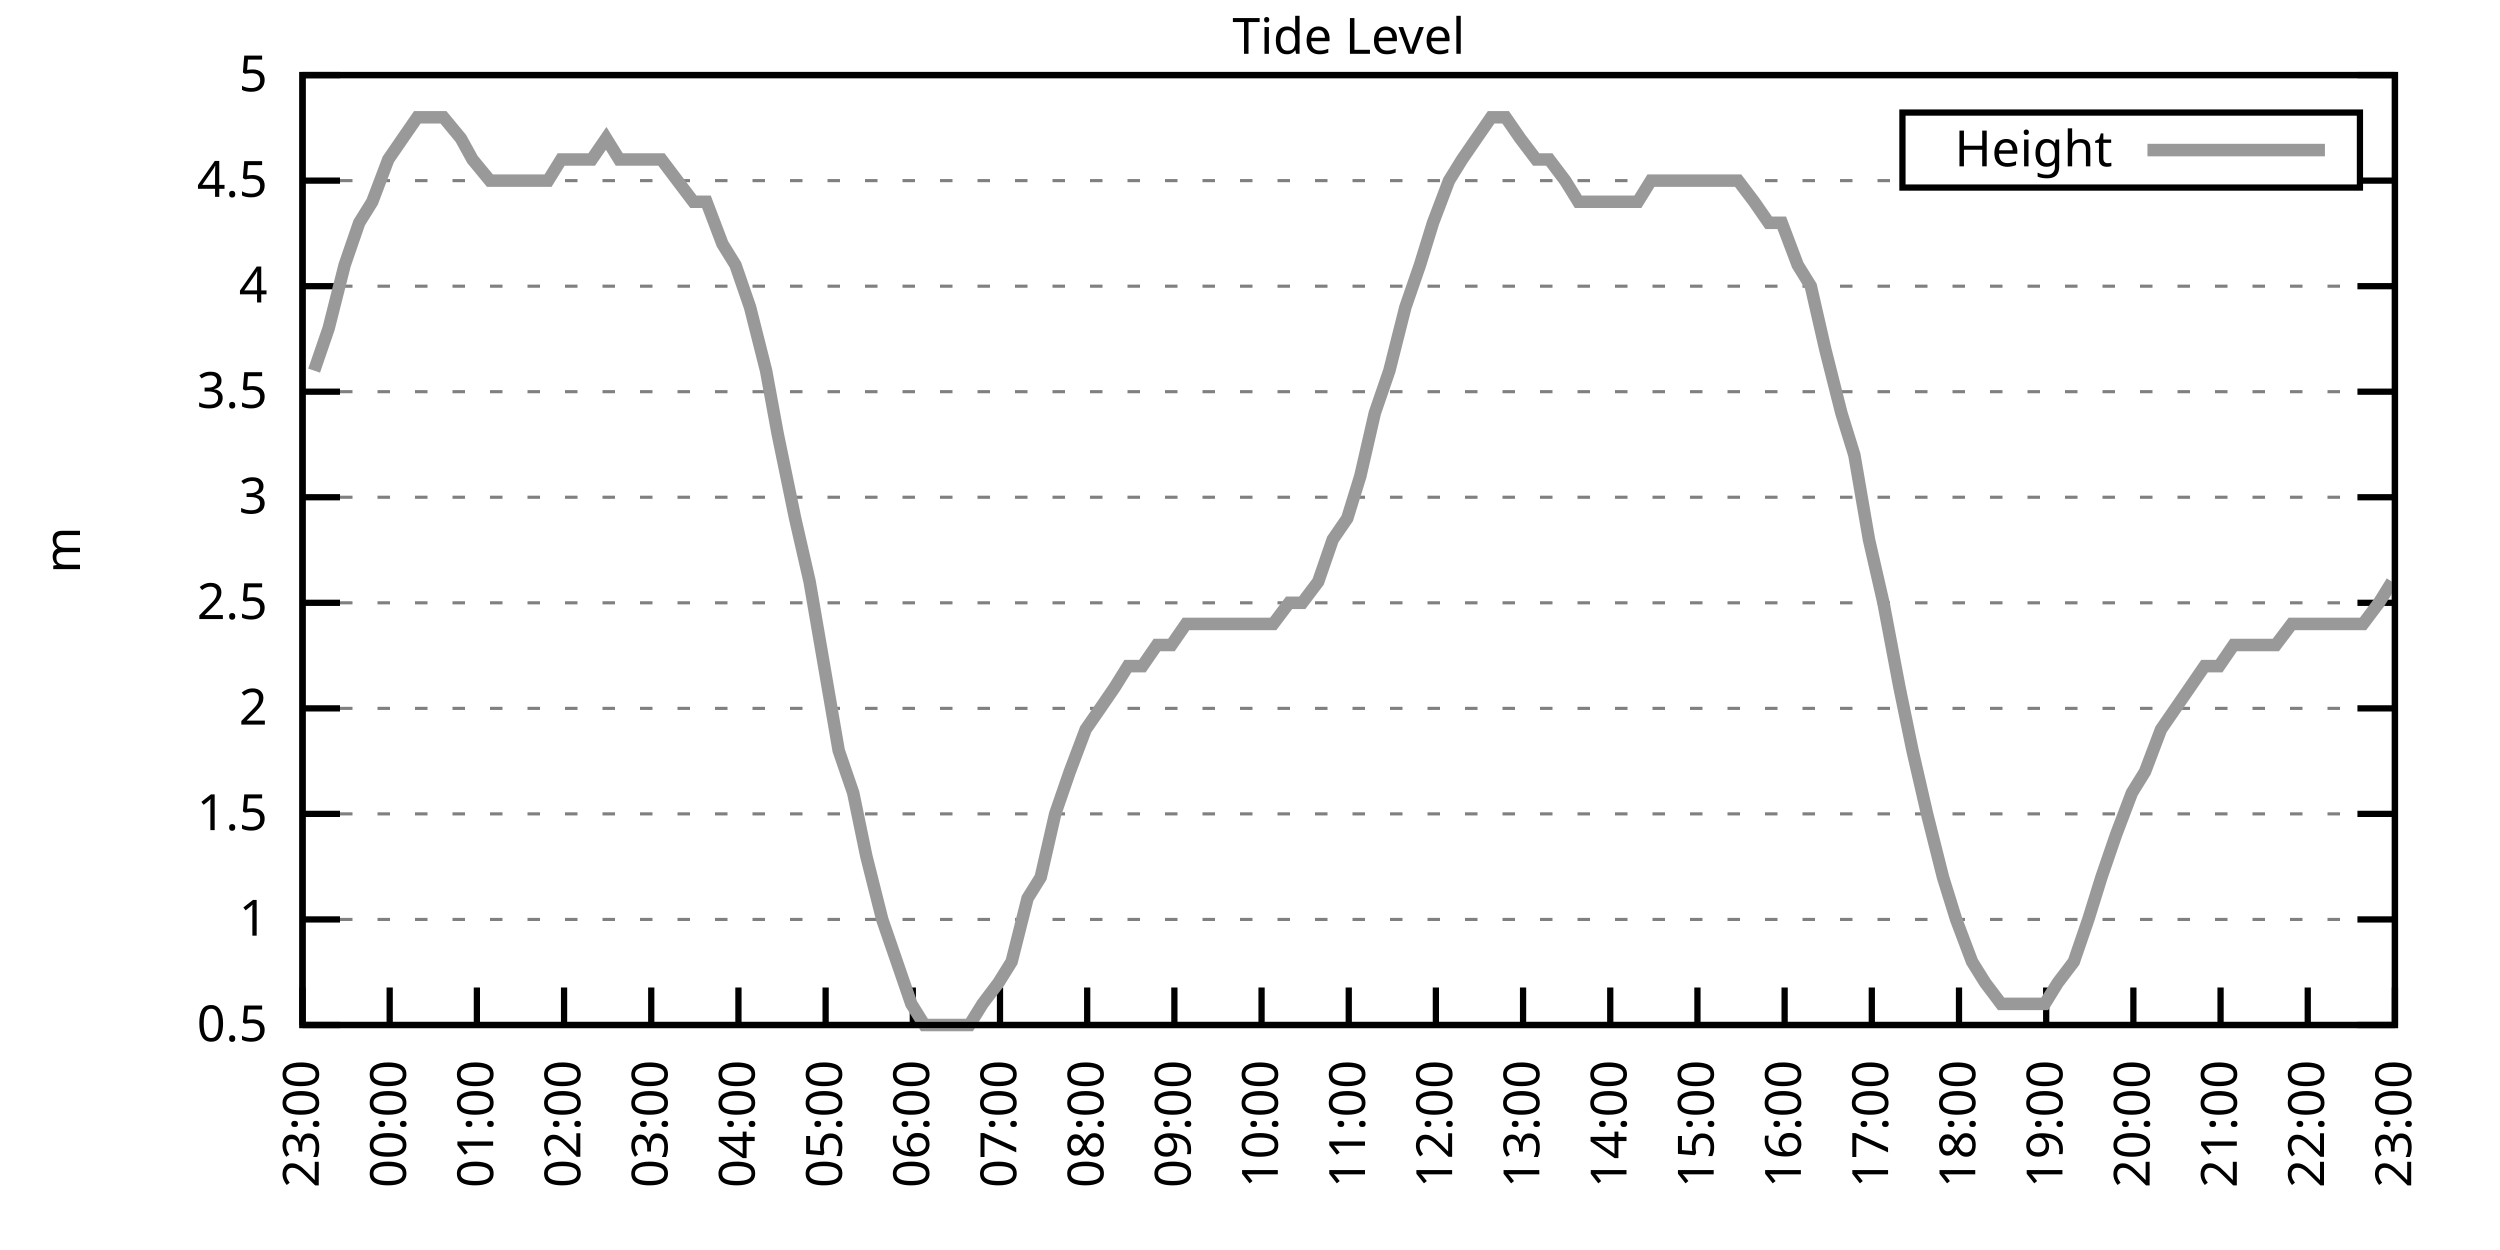
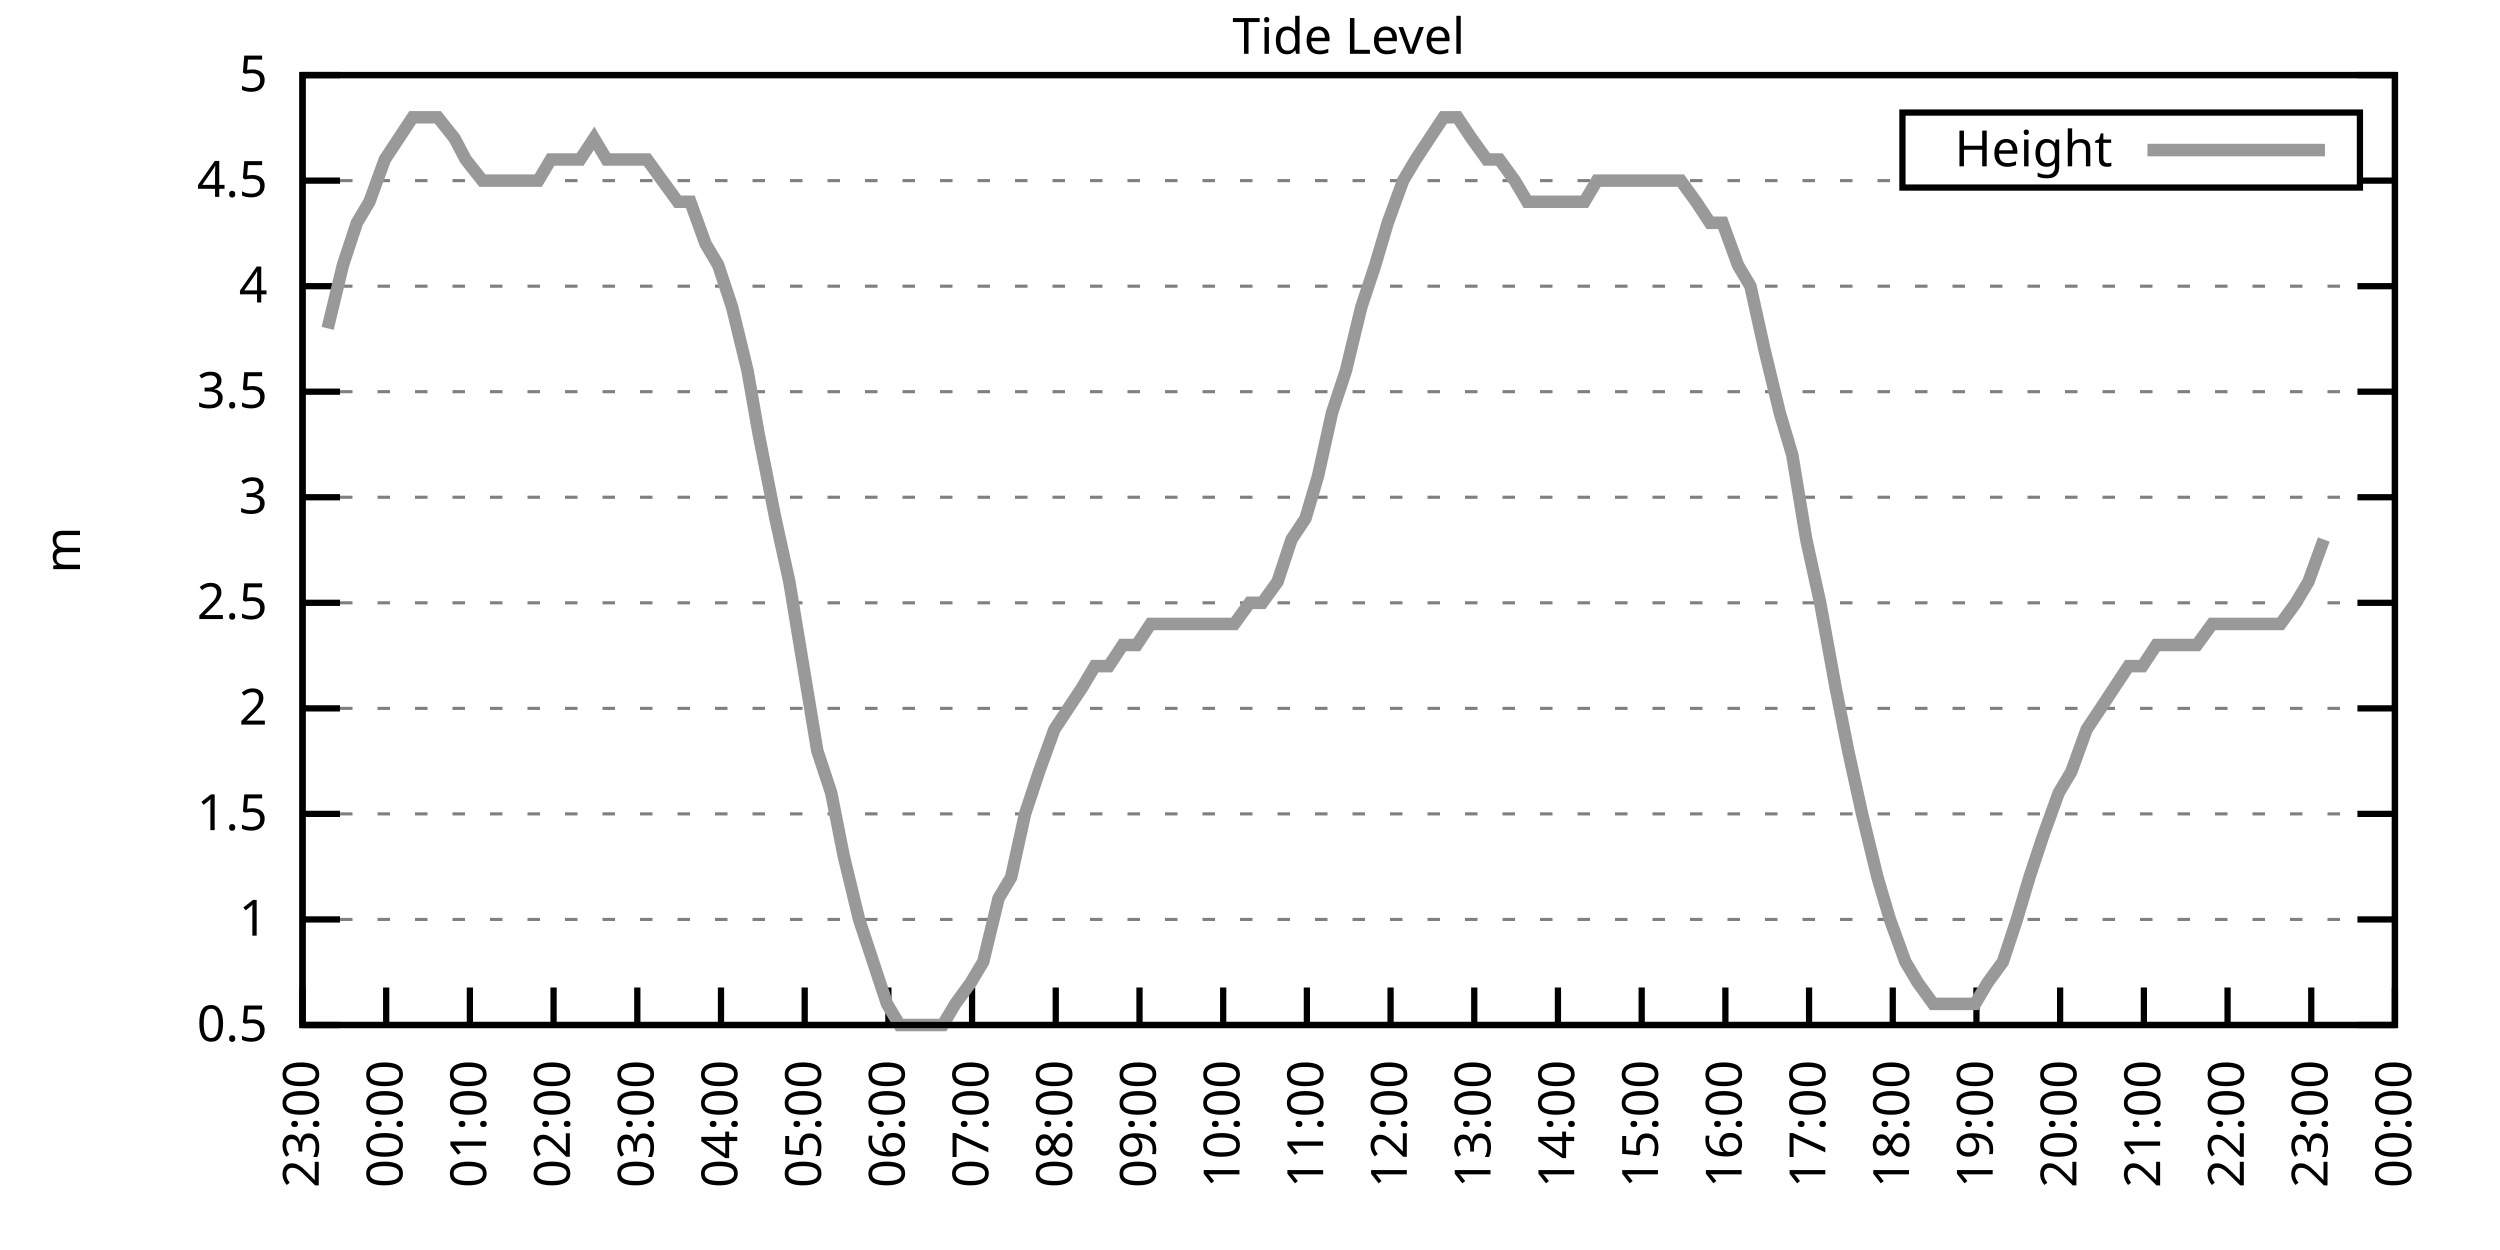
<svg xmlns="http://www.w3.org/2000/svg" xmlns:xlink="http://www.w3.org/1999/xlink" width="400" height="200" viewBox="0 0 400 200">
  <g id="gnuplot_canvas">
    <rect x="0" y="0" width="400" height="200" fill="none" />
    <defs>
      <circle id="gpDot" r="0.5" stroke-width="0.5" stroke="currentColor" />
      <path id="gpPt0" stroke-width="0.333" stroke="currentColor" d="M-1,0 h2 M0,-1 v2" />
      <path id="gpPt1" stroke-width="0.333" stroke="currentColor" d="M-1,-1 L1,1 M1,-1 L-1,1" />
      <path id="gpPt2" stroke-width="0.333" stroke="currentColor" d="M-1,0 L1,0 M0,-1 L0,1 M-1,-1 L1,1 M-1,1 L1,-1" />
      <rect id="gpPt3" stroke-width="0.333" stroke="currentColor" x="-1" y="-1" width="2" height="2" />
      <rect id="gpPt4" stroke-width="0.333" stroke="currentColor" fill="currentColor" x="-1" y="-1" width="2" height="2" />
      <circle id="gpPt5" stroke-width="0.333" stroke="currentColor" cx="0" cy="0" r="1" />
      <use xlink:href="#gpPt5" id="gpPt6" fill="currentColor" stroke="none" />
      <path id="gpPt7" stroke-width="0.333" stroke="currentColor" d="M0,-1.33 L-1.33,0.67 L1.33,0.67 z" />
      <use xlink:href="#gpPt7" id="gpPt8" fill="currentColor" stroke="none" />
      <use xlink:href="#gpPt7" id="gpPt9" stroke="currentColor" transform="rotate(180)" />
      <use xlink:href="#gpPt9" id="gpPt10" fill="currentColor" stroke="none" />
      <use xlink:href="#gpPt3" id="gpPt11" stroke="currentColor" transform="rotate(45)" />
      <use xlink:href="#gpPt11" id="gpPt12" fill="currentColor" stroke="none" />
      <path id="gpPt13" stroke-width="0.333" stroke="currentColor" d="M0,1.330 L1.265,0.411 L0.782,-1.067 L-0.782,-1.076 L-1.265,0.411 z" />
      <use xlink:href="#gpPt13" id="gpPt14" fill="currentColor" stroke="none" />
      <filter id="textbox" filterUnits="objectBoundingBox" x="0" y="0" height="1" width="1">
        <feFlood flood-color="white" flood-opacity="1" result="bgnd" />
        <feComposite in="SourceGraphic" in2="bgnd" operator="atop" />
      </filter>
      <filter id="greybox" filterUnits="objectBoundingBox" x="0" y="0" height="1" width="1">
        <feFlood flood-color="lightgrey" flood-opacity="1" result="grey" />
        <feComposite in="SourceGraphic" in2="grey" operator="atop" />
      </filter>
    </defs>
    <g fill="none" color="white" stroke="currentColor" stroke-width="1.00" stroke-linecap="butt" stroke-linejoin="miter">
</g>
    <g fill="none" color="black" stroke="currentColor" stroke-width="1.00" stroke-linecap="butt" stroke-linejoin="miter">
      <g stroke="none" shape-rendering="crispEdges">
        <polygon fill="rgb(255, 255, 255)" points="48.40,164.00 383.18,164.00 383.18,12.02 48.40,12.02 " />
      </g>
    </g>
    <g fill="none" color="black" stroke="currentColor" stroke-width="1.00" stroke-linecap="butt" stroke-linejoin="miter">
</g>
    <g fill="none" color="black" stroke="black" stroke-width="0.50" stroke-linecap="butt" stroke-linejoin="miter">
</g>
    <g fill="none" color="gray" stroke="currentColor" stroke-width="0.50" stroke-linecap="butt" stroke-linejoin="miter">
      <path stroke="gray" stroke-dasharray="2,4" class="gridline" d="M48.40,164.00 L383.19,164.00  " />
    </g>
    <g fill="none" color="gray" stroke="gray" stroke-width="1.00" stroke-linecap="butt" stroke-linejoin="miter">
</g>
    <g fill="none" color="black" stroke="currentColor" stroke-width="1.00" stroke-linecap="butt" stroke-linejoin="miter">
      <path stroke="black" d="M48.40,164.00 L54.40,164.00 M383.19,164.00 L377.19,164.00  " />
      <g transform="translate(42.80,166.60)" stroke="none" fill="black" font-family="Sans" font-size="8.00" text-anchor="end">
        <text>
          <tspan font-family="Sans"> 0.5</tspan>
        </text>
      </g>
    </g>
    <g fill="none" color="black" stroke="currentColor" stroke-width="1.00" stroke-linecap="butt" stroke-linejoin="miter">
</g>
    <g fill="none" color="black" stroke="black" stroke-width="0.50" stroke-linecap="butt" stroke-linejoin="miter">
</g>
    <g fill="none" color="gray" stroke="currentColor" stroke-width="0.50" stroke-linecap="butt" stroke-linejoin="miter">
      <path stroke="gray" stroke-dasharray="2,4" class="gridline" d="M48.40,147.11 L383.19,147.11  " />
    </g>
    <g fill="none" color="gray" stroke="gray" stroke-width="1.00" stroke-linecap="butt" stroke-linejoin="miter">
</g>
    <g fill="none" color="black" stroke="currentColor" stroke-width="1.00" stroke-linecap="butt" stroke-linejoin="miter">
      <path stroke="black" d="M48.40,147.11 L54.40,147.11 M383.19,147.11 L377.19,147.11  " />
      <g transform="translate(42.80,149.71)" stroke="none" fill="black" font-family="Sans" font-size="8.00" text-anchor="end">
        <text>
          <tspan font-family="Sans"> 1</tspan>
        </text>
      </g>
    </g>
    <g fill="none" color="black" stroke="currentColor" stroke-width="1.00" stroke-linecap="butt" stroke-linejoin="miter">
</g>
    <g fill="none" color="black" stroke="black" stroke-width="0.50" stroke-linecap="butt" stroke-linejoin="miter">
</g>
    <g fill="none" color="gray" stroke="currentColor" stroke-width="0.50" stroke-linecap="butt" stroke-linejoin="miter">
      <path stroke="gray" stroke-dasharray="2,4" class="gridline" d="M48.40,130.22 L383.19,130.22  " />
    </g>
    <g fill="none" color="gray" stroke="gray" stroke-width="1.00" stroke-linecap="butt" stroke-linejoin="miter">
</g>
    <g fill="none" color="black" stroke="currentColor" stroke-width="1.00" stroke-linecap="butt" stroke-linejoin="miter">
      <path stroke="black" d="M48.40,130.22 L54.40,130.22 M383.19,130.22 L377.19,130.22  " />
      <g transform="translate(42.80,132.82)" stroke="none" fill="black" font-family="Sans" font-size="8.00" text-anchor="end">
        <text>
          <tspan font-family="Sans"> 1.5</tspan>
        </text>
      </g>
    </g>
    <g fill="none" color="black" stroke="currentColor" stroke-width="1.00" stroke-linecap="butt" stroke-linejoin="miter">
</g>
    <g fill="none" color="black" stroke="black" stroke-width="0.50" stroke-linecap="butt" stroke-linejoin="miter">
</g>
    <g fill="none" color="gray" stroke="currentColor" stroke-width="0.50" stroke-linecap="butt" stroke-linejoin="miter">
      <path stroke="gray" stroke-dasharray="2,4" class="gridline" d="M48.40,113.34 L383.19,113.34  " />
    </g>
    <g fill="none" color="gray" stroke="gray" stroke-width="1.00" stroke-linecap="butt" stroke-linejoin="miter">
</g>
    <g fill="none" color="black" stroke="currentColor" stroke-width="1.00" stroke-linecap="butt" stroke-linejoin="miter">
      <path stroke="black" d="M48.40,113.34 L54.40,113.34 M383.19,113.34 L377.19,113.34  " />
      <g transform="translate(42.80,115.94)" stroke="none" fill="black" font-family="Sans" font-size="8.00" text-anchor="end">
        <text>
          <tspan font-family="Sans"> 2</tspan>
        </text>
      </g>
    </g>
    <g fill="none" color="black" stroke="currentColor" stroke-width="1.00" stroke-linecap="butt" stroke-linejoin="miter">
</g>
    <g fill="none" color="black" stroke="black" stroke-width="0.50" stroke-linecap="butt" stroke-linejoin="miter">
</g>
    <g fill="none" color="gray" stroke="currentColor" stroke-width="0.50" stroke-linecap="butt" stroke-linejoin="miter">
      <path stroke="gray" stroke-dasharray="2,4" class="gridline" d="M48.40,96.45 L383.19,96.45  " />
    </g>
    <g fill="none" color="gray" stroke="gray" stroke-width="1.00" stroke-linecap="butt" stroke-linejoin="miter">
</g>
    <g fill="none" color="black" stroke="currentColor" stroke-width="1.00" stroke-linecap="butt" stroke-linejoin="miter">
      <path stroke="black" d="M48.40,96.45 L54.40,96.45 M383.19,96.45 L377.19,96.45  " />
      <g transform="translate(42.80,99.05)" stroke="none" fill="black" font-family="Sans" font-size="8.00" text-anchor="end">
        <text>
          <tspan font-family="Sans"> 2.5</tspan>
        </text>
      </g>
    </g>
    <g fill="none" color="black" stroke="currentColor" stroke-width="1.00" stroke-linecap="butt" stroke-linejoin="miter">
</g>
    <g fill="none" color="black" stroke="black" stroke-width="0.50" stroke-linecap="butt" stroke-linejoin="miter">
</g>
    <g fill="none" color="gray" stroke="currentColor" stroke-width="0.50" stroke-linecap="butt" stroke-linejoin="miter">
      <path stroke="gray" stroke-dasharray="2,4" class="gridline" d="M48.40,79.56 L383.19,79.56  " />
    </g>
    <g fill="none" color="gray" stroke="gray" stroke-width="1.00" stroke-linecap="butt" stroke-linejoin="miter">
</g>
    <g fill="none" color="black" stroke="currentColor" stroke-width="1.00" stroke-linecap="butt" stroke-linejoin="miter">
      <path stroke="black" d="M48.40,79.56 L54.40,79.56 M383.19,79.56 L377.19,79.56  " />
      <g transform="translate(42.80,82.16)" stroke="none" fill="black" font-family="Sans" font-size="8.00" text-anchor="end">
        <text>
          <tspan font-family="Sans"> 3</tspan>
        </text>
      </g>
    </g>
    <g fill="none" color="black" stroke="currentColor" stroke-width="1.00" stroke-linecap="butt" stroke-linejoin="miter">
</g>
    <g fill="none" color="black" stroke="black" stroke-width="0.50" stroke-linecap="butt" stroke-linejoin="miter">
</g>
    <g fill="none" color="gray" stroke="currentColor" stroke-width="0.50" stroke-linecap="butt" stroke-linejoin="miter">
      <path stroke="gray" stroke-dasharray="2,4" class="gridline" d="M48.40,62.67 L383.19,62.67  " />
    </g>
    <g fill="none" color="gray" stroke="gray" stroke-width="1.00" stroke-linecap="butt" stroke-linejoin="miter">
</g>
    <g fill="none" color="black" stroke="currentColor" stroke-width="1.00" stroke-linecap="butt" stroke-linejoin="miter">
      <path stroke="black" d="M48.40,62.67 L54.40,62.67 M383.19,62.67 L377.19,62.67  " />
      <g transform="translate(42.80,65.27)" stroke="none" fill="black" font-family="Sans" font-size="8.00" text-anchor="end">
        <text>
          <tspan font-family="Sans"> 3.5</tspan>
        </text>
      </g>
    </g>
    <g fill="none" color="black" stroke="currentColor" stroke-width="1.00" stroke-linecap="butt" stroke-linejoin="miter">
</g>
    <g fill="none" color="black" stroke="black" stroke-width="0.50" stroke-linecap="butt" stroke-linejoin="miter">
</g>
    <g fill="none" color="gray" stroke="currentColor" stroke-width="0.50" stroke-linecap="butt" stroke-linejoin="miter">
      <path stroke="gray" stroke-dasharray="2,4" class="gridline" d="M48.40,45.79 L383.19,45.79  " />
    </g>
    <g fill="none" color="gray" stroke="gray" stroke-width="1.00" stroke-linecap="butt" stroke-linejoin="miter">
</g>
    <g fill="none" color="black" stroke="currentColor" stroke-width="1.00" stroke-linecap="butt" stroke-linejoin="miter">
      <path stroke="black" d="M48.40,45.79 L54.40,45.79 M383.19,45.79 L377.19,45.79  " />
      <g transform="translate(42.80,48.39)" stroke="none" fill="black" font-family="Sans" font-size="8.00" text-anchor="end">
        <text>
          <tspan font-family="Sans"> 4</tspan>
        </text>
      </g>
    </g>
    <g fill="none" color="black" stroke="currentColor" stroke-width="1.00" stroke-linecap="butt" stroke-linejoin="miter">
</g>
    <g fill="none" color="black" stroke="black" stroke-width="0.50" stroke-linecap="butt" stroke-linejoin="miter">
</g>
    <g fill="none" color="gray" stroke="currentColor" stroke-width="0.50" stroke-linecap="butt" stroke-linejoin="miter">
      <path stroke="gray" stroke-dasharray="2,4" class="gridline" d="M48.40,28.90 L304.39,28.90 M377.59,28.90 L383.19,28.90  " />
    </g>
    <g fill="none" color="gray" stroke="gray" stroke-width="1.00" stroke-linecap="butt" stroke-linejoin="miter">
</g>
    <g fill="none" color="black" stroke="currentColor" stroke-width="1.00" stroke-linecap="butt" stroke-linejoin="miter">
      <path stroke="black" d="M48.40,28.90 L54.40,28.90 M383.19,28.90 L377.19,28.90  " />
      <g transform="translate(42.80,31.50)" stroke="none" fill="black" font-family="Sans" font-size="8.00" text-anchor="end">
        <text>
          <tspan font-family="Sans"> 4.5</tspan>
        </text>
      </g>
    </g>
    <g fill="none" color="black" stroke="currentColor" stroke-width="1.00" stroke-linecap="butt" stroke-linejoin="miter">
</g>
    <g fill="none" color="black" stroke="black" stroke-width="0.50" stroke-linecap="butt" stroke-linejoin="miter">
</g>
    <g fill="none" color="gray" stroke="currentColor" stroke-width="0.50" stroke-linecap="butt" stroke-linejoin="miter">
      <path stroke="gray" stroke-dasharray="2,4" class="gridline" d="M48.40,12.01 L383.19,12.01  " />
    </g>
    <g fill="none" color="gray" stroke="gray" stroke-width="1.00" stroke-linecap="butt" stroke-linejoin="miter">
</g>
    <g fill="none" color="black" stroke="currentColor" stroke-width="1.00" stroke-linecap="butt" stroke-linejoin="miter">
      <path stroke="black" d="M48.40,12.01 L54.40,12.01 M383.19,12.01 L377.19,12.01  " />
      <g transform="translate(42.80,14.61)" stroke="none" fill="black" font-family="Sans" font-size="8.00" text-anchor="end">
        <text>
          <tspan font-family="Sans"> 5</tspan>
        </text>
      </g>
    </g>
    <g fill="none" color="black" stroke="currentColor" stroke-width="1.00" stroke-linecap="butt" stroke-linejoin="miter">
      <path stroke="black" d="M48.40,164.00 L48.40,158.00  " />
      <g transform="translate(51.00,169.60) rotate(270.00)" stroke="none" fill="black" font-family="Sans" font-size="8.00" text-anchor="end">
        <text>
          <tspan font-family="Sans">23:00</tspan>
        </text>
      </g>
    </g>
    <g fill="none" color="black" stroke="currentColor" stroke-width="1.00" stroke-linecap="butt" stroke-linejoin="miter">
-       <path stroke="black" d="M62.35,164.00 L62.35,158.00  " />
-       <g transform="translate(64.95,169.60) rotate(270.00)" stroke="none" fill="black" font-family="Sans" font-size="8.00" text-anchor="end">
+       <path stroke="black" d="M61.79,164.00 L61.79,158.00  " />
+       <g transform="translate(64.39,169.60) rotate(270.00)" stroke="none" fill="black" font-family="Sans" font-size="8.00" text-anchor="end">
        <text>
          <tspan font-family="Sans">00:00</tspan>
        </text>
      </g>
    </g>
    <g fill="none" color="black" stroke="currentColor" stroke-width="1.00" stroke-linecap="butt" stroke-linejoin="miter">
-       <path stroke="black" d="M76.30,164.00 L76.30,158.00  " />
-       <g transform="translate(78.90,169.60) rotate(270.00)" stroke="none" fill="black" font-family="Sans" font-size="8.00" text-anchor="end">
+       <path stroke="black" d="M75.18,164.00 L75.18,158.00  " />
+       <g transform="translate(77.78,169.60) rotate(270.00)" stroke="none" fill="black" font-family="Sans" font-size="8.00" text-anchor="end">
        <text>
          <tspan font-family="Sans">01:00</tspan>
        </text>
      </g>
    </g>
    <g fill="none" color="black" stroke="currentColor" stroke-width="1.00" stroke-linecap="butt" stroke-linejoin="miter">
-       <path stroke="black" d="M90.25,164.00 L90.25,158.00  " />
-       <g transform="translate(92.85,169.60) rotate(270.00)" stroke="none" fill="black" font-family="Sans" font-size="8.00" text-anchor="end">
+       <path stroke="black" d="M88.57,164.00 L88.57,158.00  " />
+       <g transform="translate(91.17,169.60) rotate(270.00)" stroke="none" fill="black" font-family="Sans" font-size="8.00" text-anchor="end">
        <text>
          <tspan font-family="Sans">02:00</tspan>
        </text>
      </g>
    </g>
    <g fill="none" color="black" stroke="currentColor" stroke-width="1.00" stroke-linecap="butt" stroke-linejoin="miter">
-       <path stroke="black" d="M104.20,164.00 L104.20,158.00  " />
-       <g transform="translate(106.80,169.60) rotate(270.00)" stroke="none" fill="black" font-family="Sans" font-size="8.00" text-anchor="end">
+       <path stroke="black" d="M101.97,164.00 L101.97,158.00  " />
+       <g transform="translate(104.57,169.60) rotate(270.00)" stroke="none" fill="black" font-family="Sans" font-size="8.00" text-anchor="end">
        <text>
          <tspan font-family="Sans">03:00</tspan>
        </text>
      </g>
    </g>
    <g fill="none" color="black" stroke="currentColor" stroke-width="1.00" stroke-linecap="butt" stroke-linejoin="miter">
-       <path stroke="black" d="M118.15,164.00 L118.15,158.00  " />
-       <g transform="translate(120.75,169.60) rotate(270.00)" stroke="none" fill="black" font-family="Sans" font-size="8.00" text-anchor="end">
+       <path stroke="black" d="M115.36,164.00 L115.36,158.00  " />
+       <g transform="translate(117.96,169.60) rotate(270.00)" stroke="none" fill="black" font-family="Sans" font-size="8.00" text-anchor="end">
        <text>
          <tspan font-family="Sans">04:00</tspan>
        </text>
      </g>
    </g>
    <g fill="none" color="black" stroke="currentColor" stroke-width="1.00" stroke-linecap="butt" stroke-linejoin="miter">
-       <path stroke="black" d="M132.10,164.00 L132.10,158.00  " />
-       <g transform="translate(134.70,169.60) rotate(270.00)" stroke="none" fill="black" font-family="Sans" font-size="8.00" text-anchor="end">
+       <path stroke="black" d="M128.75,164.00 L128.75,158.00  " />
+       <g transform="translate(131.35,169.60) rotate(270.00)" stroke="none" fill="black" font-family="Sans" font-size="8.00" text-anchor="end">
        <text>
          <tspan font-family="Sans">05:00</tspan>
        </text>
      </g>
    </g>
    <g fill="none" color="black" stroke="currentColor" stroke-width="1.00" stroke-linecap="butt" stroke-linejoin="miter">
-       <path stroke="black" d="M146.05,164.00 L146.05,158.00  " />
-       <g transform="translate(148.65,169.60) rotate(270.00)" stroke="none" fill="black" font-family="Sans" font-size="8.00" text-anchor="end">
+       <path stroke="black" d="M142.14,164.00 L142.14,158.00  " />
+       <g transform="translate(144.74,169.60) rotate(270.00)" stroke="none" fill="black" font-family="Sans" font-size="8.00" text-anchor="end">
        <text>
          <tspan font-family="Sans">06:00</tspan>
        </text>
      </g>
    </g>
    <g fill="none" color="black" stroke="currentColor" stroke-width="1.00" stroke-linecap="butt" stroke-linejoin="miter">
-       <path stroke="black" d="M160.00,164.00 L160.00,158.00  " />
-       <g transform="translate(162.60,169.60) rotate(270.00)" stroke="none" fill="black" font-family="Sans" font-size="8.00" text-anchor="end">
+       <path stroke="black" d="M155.53,164.00 L155.53,158.00  " />
+       <g transform="translate(158.13,169.60) rotate(270.00)" stroke="none" fill="black" font-family="Sans" font-size="8.00" text-anchor="end">
        <text>
          <tspan font-family="Sans">07:00</tspan>
        </text>
      </g>
    </g>
    <g fill="none" color="black" stroke="currentColor" stroke-width="1.00" stroke-linecap="butt" stroke-linejoin="miter">
-       <path stroke="black" d="M173.95,164.00 L173.95,158.00  " />
-       <g transform="translate(176.55,169.60) rotate(270.00)" stroke="none" fill="black" font-family="Sans" font-size="8.00" text-anchor="end">
+       <path stroke="black" d="M168.92,164.00 L168.92,158.00  " />
+       <g transform="translate(171.52,169.60) rotate(270.00)" stroke="none" fill="black" font-family="Sans" font-size="8.00" text-anchor="end">
        <text>
          <tspan font-family="Sans">08:00</tspan>
        </text>
      </g>
    </g>
    <g fill="none" color="black" stroke="currentColor" stroke-width="1.00" stroke-linecap="butt" stroke-linejoin="miter">
-       <path stroke="black" d="M187.90,164.00 L187.90,158.00  " />
-       <g transform="translate(190.50,169.60) rotate(270.00)" stroke="none" fill="black" font-family="Sans" font-size="8.00" text-anchor="end">
+       <path stroke="black" d="M182.32,164.00 L182.32,158.00  " />
+       <g transform="translate(184.92,169.60) rotate(270.00)" stroke="none" fill="black" font-family="Sans" font-size="8.00" text-anchor="end">
        <text>
          <tspan font-family="Sans">09:00</tspan>
        </text>
      </g>
    </g>
    <g fill="none" color="black" stroke="currentColor" stroke-width="1.00" stroke-linecap="butt" stroke-linejoin="miter">
-       <path stroke="black" d="M201.85,164.00 L201.85,158.00  " />
-       <g transform="translate(204.45,169.60) rotate(270.00)" stroke="none" fill="black" font-family="Sans" font-size="8.00" text-anchor="end">
+       <path stroke="black" d="M195.71,164.00 L195.71,158.00  " />
+       <g transform="translate(198.31,169.60) rotate(270.00)" stroke="none" fill="black" font-family="Sans" font-size="8.00" text-anchor="end">
        <text>
          <tspan font-family="Sans">10:00</tspan>
        </text>
      </g>
    </g>
    <g fill="none" color="black" stroke="currentColor" stroke-width="1.00" stroke-linecap="butt" stroke-linejoin="miter">
-       <path stroke="black" d="M215.80,164.00 L215.80,158.00  " />
-       <g transform="translate(218.40,169.60) rotate(270.00)" stroke="none" fill="black" font-family="Sans" font-size="8.00" text-anchor="end">
+       <path stroke="black" d="M209.10,164.00 L209.10,158.00  " />
+       <g transform="translate(211.70,169.60) rotate(270.00)" stroke="none" fill="black" font-family="Sans" font-size="8.00" text-anchor="end">
        <text>
          <tspan font-family="Sans">11:00</tspan>
        </text>
      </g>
    </g>
    <g fill="none" color="black" stroke="currentColor" stroke-width="1.00" stroke-linecap="butt" stroke-linejoin="miter">
-       <path stroke="black" d="M229.74,164.00 L229.74,158.00  " />
-       <g transform="translate(232.34,169.60) rotate(270.00)" stroke="none" fill="black" font-family="Sans" font-size="8.00" text-anchor="end">
+       <path stroke="black" d="M222.49,164.00 L222.49,158.00  " />
+       <g transform="translate(225.09,169.60) rotate(270.00)" stroke="none" fill="black" font-family="Sans" font-size="8.00" text-anchor="end">
        <text>
          <tspan font-family="Sans">12:00</tspan>
        </text>
      </g>
    </g>
    <g fill="none" color="black" stroke="currentColor" stroke-width="1.00" stroke-linecap="butt" stroke-linejoin="miter">
-       <path stroke="black" d="M243.69,164.00 L243.69,158.00  " />
-       <g transform="translate(246.29,169.60) rotate(270.00)" stroke="none" fill="black" font-family="Sans" font-size="8.00" text-anchor="end">
+       <path stroke="black" d="M235.88,164.00 L235.88,158.00  " />
+       <g transform="translate(238.48,169.60) rotate(270.00)" stroke="none" fill="black" font-family="Sans" font-size="8.00" text-anchor="end">
        <text>
          <tspan font-family="Sans">13:00</tspan>
        </text>
      </g>
    </g>
    <g fill="none" color="black" stroke="currentColor" stroke-width="1.00" stroke-linecap="butt" stroke-linejoin="miter">
-       <path stroke="black" d="M257.64,164.00 L257.64,158.00  " />
-       <g transform="translate(260.24,169.60) rotate(270.00)" stroke="none" fill="black" font-family="Sans" font-size="8.00" text-anchor="end">
+       <path stroke="black" d="M249.27,164.00 L249.27,158.00  " />
+       <g transform="translate(251.87,169.60) rotate(270.00)" stroke="none" fill="black" font-family="Sans" font-size="8.00" text-anchor="end">
        <text>
          <tspan font-family="Sans">14:00</tspan>
        </text>
      </g>
    </g>
    <g fill="none" color="black" stroke="currentColor" stroke-width="1.00" stroke-linecap="butt" stroke-linejoin="miter">
-       <path stroke="black" d="M271.59,164.00 L271.59,158.00  " />
-       <g transform="translate(274.19,169.60) rotate(270.00)" stroke="none" fill="black" font-family="Sans" font-size="8.00" text-anchor="end">
+       <path stroke="black" d="M262.67,164.00 L262.67,158.00  " />
+       <g transform="translate(265.27,169.60) rotate(270.00)" stroke="none" fill="black" font-family="Sans" font-size="8.00" text-anchor="end">
        <text>
          <tspan font-family="Sans">15:00</tspan>
        </text>
      </g>
    </g>
    <g fill="none" color="black" stroke="currentColor" stroke-width="1.00" stroke-linecap="butt" stroke-linejoin="miter">
-       <path stroke="black" d="M285.54,164.00 L285.54,158.00  " />
-       <g transform="translate(288.14,169.60) rotate(270.00)" stroke="none" fill="black" font-family="Sans" font-size="8.00" text-anchor="end">
+       <path stroke="black" d="M276.06,164.00 L276.06,158.00  " />
+       <g transform="translate(278.66,169.60) rotate(270.00)" stroke="none" fill="black" font-family="Sans" font-size="8.00" text-anchor="end">
        <text>
          <tspan font-family="Sans">16:00</tspan>
        </text>
      </g>
    </g>
    <g fill="none" color="black" stroke="currentColor" stroke-width="1.00" stroke-linecap="butt" stroke-linejoin="miter">
-       <path stroke="black" d="M299.49,164.00 L299.49,158.00  " />
-       <g transform="translate(302.09,169.60) rotate(270.00)" stroke="none" fill="black" font-family="Sans" font-size="8.00" text-anchor="end">
+       <path stroke="black" d="M289.45,164.00 L289.45,158.00  " />
+       <g transform="translate(292.05,169.60) rotate(270.00)" stroke="none" fill="black" font-family="Sans" font-size="8.00" text-anchor="end">
        <text>
          <tspan font-family="Sans">17:00</tspan>
        </text>
      </g>
    </g>
    <g fill="none" color="black" stroke="currentColor" stroke-width="1.00" stroke-linecap="butt" stroke-linejoin="miter">
-       <path stroke="black" d="M313.44,164.00 L313.44,158.00  " />
-       <g transform="translate(316.04,169.60) rotate(270.00)" stroke="none" fill="black" font-family="Sans" font-size="8.00" text-anchor="end">
+       <path stroke="black" d="M302.84,164.00 L302.84,158.00  " />
+       <g transform="translate(305.44,169.60) rotate(270.00)" stroke="none" fill="black" font-family="Sans" font-size="8.00" text-anchor="end">
        <text>
          <tspan font-family="Sans">18:00</tspan>
        </text>
      </g>
    </g>
    <g fill="none" color="black" stroke="currentColor" stroke-width="1.00" stroke-linecap="butt" stroke-linejoin="miter">
-       <path stroke="black" d="M327.39,164.00 L327.39,158.00  " />
-       <g transform="translate(329.99,169.60) rotate(270.00)" stroke="none" fill="black" font-family="Sans" font-size="8.00" text-anchor="end">
+       <path stroke="black" d="M316.23,164.00 L316.23,158.00  " />
+       <g transform="translate(318.83,169.60) rotate(270.00)" stroke="none" fill="black" font-family="Sans" font-size="8.00" text-anchor="end">
        <text>
          <tspan font-family="Sans">19:00</tspan>
        </text>
      </g>
    </g>
    <g fill="none" color="black" stroke="currentColor" stroke-width="1.00" stroke-linecap="butt" stroke-linejoin="miter">
-       <path stroke="black" d="M341.34,164.00 L341.34,158.00  " />
-       <g transform="translate(343.94,169.60) rotate(270.00)" stroke="none" fill="black" font-family="Sans" font-size="8.00" text-anchor="end">
+       <path stroke="black" d="M329.62,164.00 L329.62,158.00  " />
+       <g transform="translate(332.22,169.60) rotate(270.00)" stroke="none" fill="black" font-family="Sans" font-size="8.00" text-anchor="end">
        <text>
          <tspan font-family="Sans">20:00</tspan>
        </text>
      </g>
    </g>
    <g fill="none" color="black" stroke="currentColor" stroke-width="1.00" stroke-linecap="butt" stroke-linejoin="miter">
-       <path stroke="black" d="M355.29,164.00 L355.29,158.00  " />
-       <g transform="translate(357.89,169.60) rotate(270.00)" stroke="none" fill="black" font-family="Sans" font-size="8.00" text-anchor="end">
+       <path stroke="black" d="M343.02,164.00 L343.02,158.00  " />
+       <g transform="translate(345.62,169.60) rotate(270.00)" stroke="none" fill="black" font-family="Sans" font-size="8.00" text-anchor="end">
        <text>
          <tspan font-family="Sans">21:00</tspan>
        </text>
      </g>
    </g>
    <g fill="none" color="black" stroke="currentColor" stroke-width="1.00" stroke-linecap="butt" stroke-linejoin="miter">
-       <path stroke="black" d="M369.24,164.00 L369.24,158.00  " />
-       <g transform="translate(371.84,169.60) rotate(270.00)" stroke="none" fill="black" font-family="Sans" font-size="8.00" text-anchor="end">
+       <path stroke="black" d="M356.41,164.00 L356.41,158.00  " />
+       <g transform="translate(359.01,169.60) rotate(270.00)" stroke="none" fill="black" font-family="Sans" font-size="8.00" text-anchor="end">
        <text>
          <tspan font-family="Sans">22:00</tspan>
+         </text>
+       </g>
+     </g>
+     <g fill="none" color="black" stroke="currentColor" stroke-width="1.00" stroke-linecap="butt" stroke-linejoin="miter">
+       <path stroke="black" d="M369.80,164.00 L369.80,158.00  " />
+       <g transform="translate(372.40,169.60) rotate(270.00)" stroke="none" fill="black" font-family="Sans" font-size="8.00" text-anchor="end">
+         <text>
+           <tspan font-family="Sans">23:00</tspan>
        </text>
      </g>
    </g>
    <g fill="none" color="black" stroke="currentColor" stroke-width="1.00" stroke-linecap="butt" stroke-linejoin="miter">
      <path stroke="black" d="M383.19,164.00 L383.19,158.00  " />
      <g transform="translate(385.79,169.60) rotate(270.00)" stroke="none" fill="black" font-family="Sans" font-size="8.00" text-anchor="end">
        <text>
-           <tspan font-family="Sans">23:00</tspan>
+           <tspan font-family="Sans">00:00</tspan>
        </text>
      </g>
    </g>
    <g fill="none" color="black" stroke="currentColor" stroke-width="1.00" stroke-linecap="butt" stroke-linejoin="miter">
</g>
    <g fill="none" color="black" stroke="currentColor" stroke-width="1.00" stroke-linecap="butt" stroke-linejoin="miter">
      <path stroke="black" d="M48.40,12.01 L48.40,164.00 L383.19,164.00 L383.19,12.01 L48.40,12.01 Z  " />
    </g>
    <g fill="none" color="black" stroke="currentColor" stroke-width="1.00" stroke-linecap="butt" stroke-linejoin="miter">
</g>
    <g fill="none" color="black" stroke="currentColor" stroke-width="1.00" stroke-linecap="butt" stroke-linejoin="miter">
      <path stroke="black" d="M304.39,30.01 L304.39,18.01 L377.59,18.01 L377.59,30.01 L304.39,30.01 Z  " />
    </g>
    <g id="Tide_level_plot_1">
      <g fill="none" color="white" stroke="black" stroke-width="2.00" stroke-linecap="butt" stroke-linejoin="miter">
</g>
      <g fill="none" color="black" stroke="currentColor" stroke-width="2.00" stroke-linecap="butt" stroke-linejoin="miter">
        <g transform="translate(337.99,26.61)" stroke="none" fill="black" font-family="Sans" font-size="8.00" text-anchor="end">
          <text>
            <tspan font-family="Sans">Height</tspan>
          </text>
        </g>
      </g>
      <g fill="none" color="black" stroke="currentColor" stroke-width="2.00" stroke-linecap="butt" stroke-linejoin="miter">
-         <path stroke="rgb(153, 153, 153)" d="M343.59,24.01 L371.99,24.01 M50.26,59.30 L52.58,52.54 L55.14,42.41 L57.47,35.65 L59.56,32.28 L62.12,25.52   L64.44,22.14 L66.77,18.77 L69.09,18.77 L70.95,18.77 L73.74,22.14 L75.60,25.52 L78.39,28.90 L80.48,28.90   L83.04,28.90 L85.13,28.90 L87.69,28.90 L89.78,25.52 L92.11,25.52 L94.67,25.52 L96.99,22.14 L99.08,25.52   L101.64,25.52 L103.97,25.52 L105.83,25.52 L108.38,28.90 L110.94,32.28 L113.03,32.28 L115.59,39.03 L117.68,42.41   L120.01,49.16 L122.57,59.30 L124.43,69.43 L127.22,82.94 L129.54,93.07 L134.19,120.09 L136.51,126.85 L138.61,136.98   L141.16,147.11 L143.49,153.87 L145.81,160.62 L147.91,164.00 L150.23,164.00 L152.79,164.00 L155.11,164.00 L157.21,160.62   L159.76,157.24 L161.86,153.87 L164.41,143.73 L166.51,140.36 L168.83,130.22 L171.16,123.47 L173.71,116.71 L176.04,113.34   L178.36,109.96 L180.46,106.58 L182.78,106.58 L185.11,103.20 L187.43,103.20 L189.76,99.83 L192.31,99.83 L194.64,99.83   L196.96,99.83 L199.29,99.83 L201.38,99.83 L203.71,99.83 L206.26,96.45 L208.36,96.45 L210.91,93.07 L213.24,86.32   L215.56,82.94 L217.65,76.18 L219.98,66.05 L222.30,59.30 L224.86,49.16 L227.19,42.41 L229.28,35.65 L231.84,28.90   L233.93,25.52 L236.25,22.14 L238.58,18.77 L240.90,18.77 L243.23,22.14 L245.79,25.52 L247.88,25.52 L250.44,28.90   L252.53,32.28 L254.85,32.28 L257.18,32.28 L259.74,32.28 L262.06,32.28 L264.15,28.90 L266.71,28.90 L268.57,28.90   L271.36,28.90 L273.69,28.90 L276.01,28.90 L278.10,28.90 L280.66,32.28 L282.99,35.65 L285.08,35.65 L287.64,42.41   L289.73,45.79 L292.05,55.92 L294.61,66.05 L296.70,72.81 L299.03,86.32 L301.35,96.45 L303.91,109.96 L306.00,120.09   L308.33,130.22 L310.88,140.36 L312.98,147.11 L315.53,153.87 L317.63,157.24 L320.18,160.62 L322.28,160.62 L324.60,160.62   L327.16,160.62 L329.25,157.24 L331.81,153.87 L334.13,147.11 L336.23,140.36 L338.55,133.60 L341.11,126.85 L343.20,123.47   L345.76,116.71 L348.08,113.34 L350.41,109.96 L352.73,106.58 L355.06,106.58 L357.38,103.20 L359.48,103.20 L362.03,103.20   L364.13,103.20 L366.68,99.83 L368.78,99.83 L371.33,99.83 L373.66,99.83 L375.75,99.83 L378.08,99.83 L380.63,96.45   L382.73,93.07  " />
+         <path stroke="rgb(153, 153, 153)" d="M343.59,24.01 L371.99,24.01 M52.42,52.54 L54.87,42.41 L57.10,35.65 L59.11,32.28 L61.57,25.52 L63.80,22.14   L66.03,18.77 L68.26,18.77 L70.05,18.77 L72.73,22.14 L74.51,25.52 L77.19,28.90 L79.20,28.90 L81.66,28.90   L83.66,28.90 L86.12,28.90 L88.13,25.52 L90.36,25.52 L92.82,25.52 L95.05,22.14 L97.06,25.52 L99.51,25.52   L101.74,25.52 L103.53,25.52 L105.98,28.90 L108.44,32.28 L110.45,32.28 L112.90,39.03 L114.91,42.41 L117.14,49.16   L119.60,59.30 L121.38,69.43 L124.06,82.94 L126.29,93.07 L130.76,120.09 L132.99,126.85 L135.00,136.98 L137.45,147.11   L139.69,153.87 L141.92,160.62 L143.93,164.00 L146.16,164.00 L148.61,164.00 L150.85,164.00 L152.85,160.62 L155.31,157.24   L157.32,153.87 L159.77,143.73 L161.78,140.36 L164.01,130.22 L166.25,123.47 L168.70,116.71 L170.93,113.34 L173.17,109.96   L175.17,106.58 L177.41,106.58 L179.64,103.20 L181.87,103.20 L184.10,99.83 L186.56,99.83 L188.79,99.83 L191.02,99.83   L193.25,99.83 L195.26,99.83 L197.49,99.83 L199.95,96.45 L201.96,96.45 L204.41,93.07 L206.64,86.32 L208.88,82.94   L210.88,76.18 L213.12,66.05 L215.35,59.30 L217.80,49.16 L220.04,42.41 L222.04,35.65 L224.50,28.90 L226.51,25.52   L228.74,22.14 L230.97,18.77 L233.20,18.77 L235.44,22.14 L237.89,25.52 L239.90,25.52 L242.36,28.90 L244.36,32.28   L246.60,32.28 L248.83,32.28 L251.28,32.28 L253.51,32.28 L255.52,28.90 L257.98,28.90 L259.76,28.90 L262.44,28.90   L264.67,28.90 L266.91,28.90 L268.92,28.90 L271.37,32.28 L273.60,35.65 L275.61,35.65 L278.07,42.41 L280.07,45.79   L282.31,55.92 L284.76,66.05 L286.77,72.81 L289.00,86.32 L291.23,96.45 L293.69,109.96 L295.70,120.09 L297.93,130.22   L300.39,140.36 L302.39,147.11 L304.85,153.87 L306.86,157.24 L309.31,160.62 L311.32,160.62 L313.55,160.62 L316.01,160.62   L318.02,157.24 L320.47,153.87 L322.70,147.11 L324.71,140.36 L326.95,133.60 L329.40,126.85 L331.41,123.47 L333.86,116.71   L336.10,113.34 L338.33,109.96 L340.56,106.58 L342.79,106.58 L345.02,103.20 L347.03,103.20 L349.49,103.20 L351.50,103.20   L353.95,99.83 L355.96,99.83 L358.42,99.83 L360.65,99.83 L362.66,99.83 L364.89,99.83 L367.34,96.45 L369.35,93.07   L371.81,86.32  " />
      </g>
    </g>
    <g fill="none" color="black" stroke="currentColor" stroke-width="2.00" stroke-linecap="butt" stroke-linejoin="miter">
</g>
    <g fill="none" color="black" stroke="black" stroke-width="1.00" stroke-linecap="butt" stroke-linejoin="miter">
</g>
    <g fill="none" color="black" stroke="currentColor" stroke-width="1.00" stroke-linecap="butt" stroke-linejoin="miter">
      <path stroke="black" d="M48.40,12.01 L48.40,164.00 L383.19,164.00 L383.19,12.01 L48.40,12.01 Z  " />
      <g transform="translate(12.80,88.01) rotate(270.00)" stroke="none" fill="black" font-family="Sans" font-size="8.00" text-anchor="middle">
        <text>
          <tspan font-family="Sans">m</tspan>
        </text>
      </g>
    </g>
    <g fill="none" color="black" stroke="currentColor" stroke-width="1.00" stroke-linecap="butt" stroke-linejoin="miter">
</g>
    <g fill="none" color="black" stroke="currentColor" stroke-width="1.00" stroke-linecap="butt" stroke-linejoin="miter">
      <g transform="translate(215.79,8.61)" stroke="none" fill="black" font-family="Sans" font-size="8.00" text-anchor="middle">
        <text>
          <tspan font-family="Sans">Tide Level</tspan>
        </text>
      </g>
    </g>
    <g fill="none" color="black" stroke="currentColor" stroke-width="1.00" stroke-linecap="butt" stroke-linejoin="miter">
</g>
  </g>
</svg>
